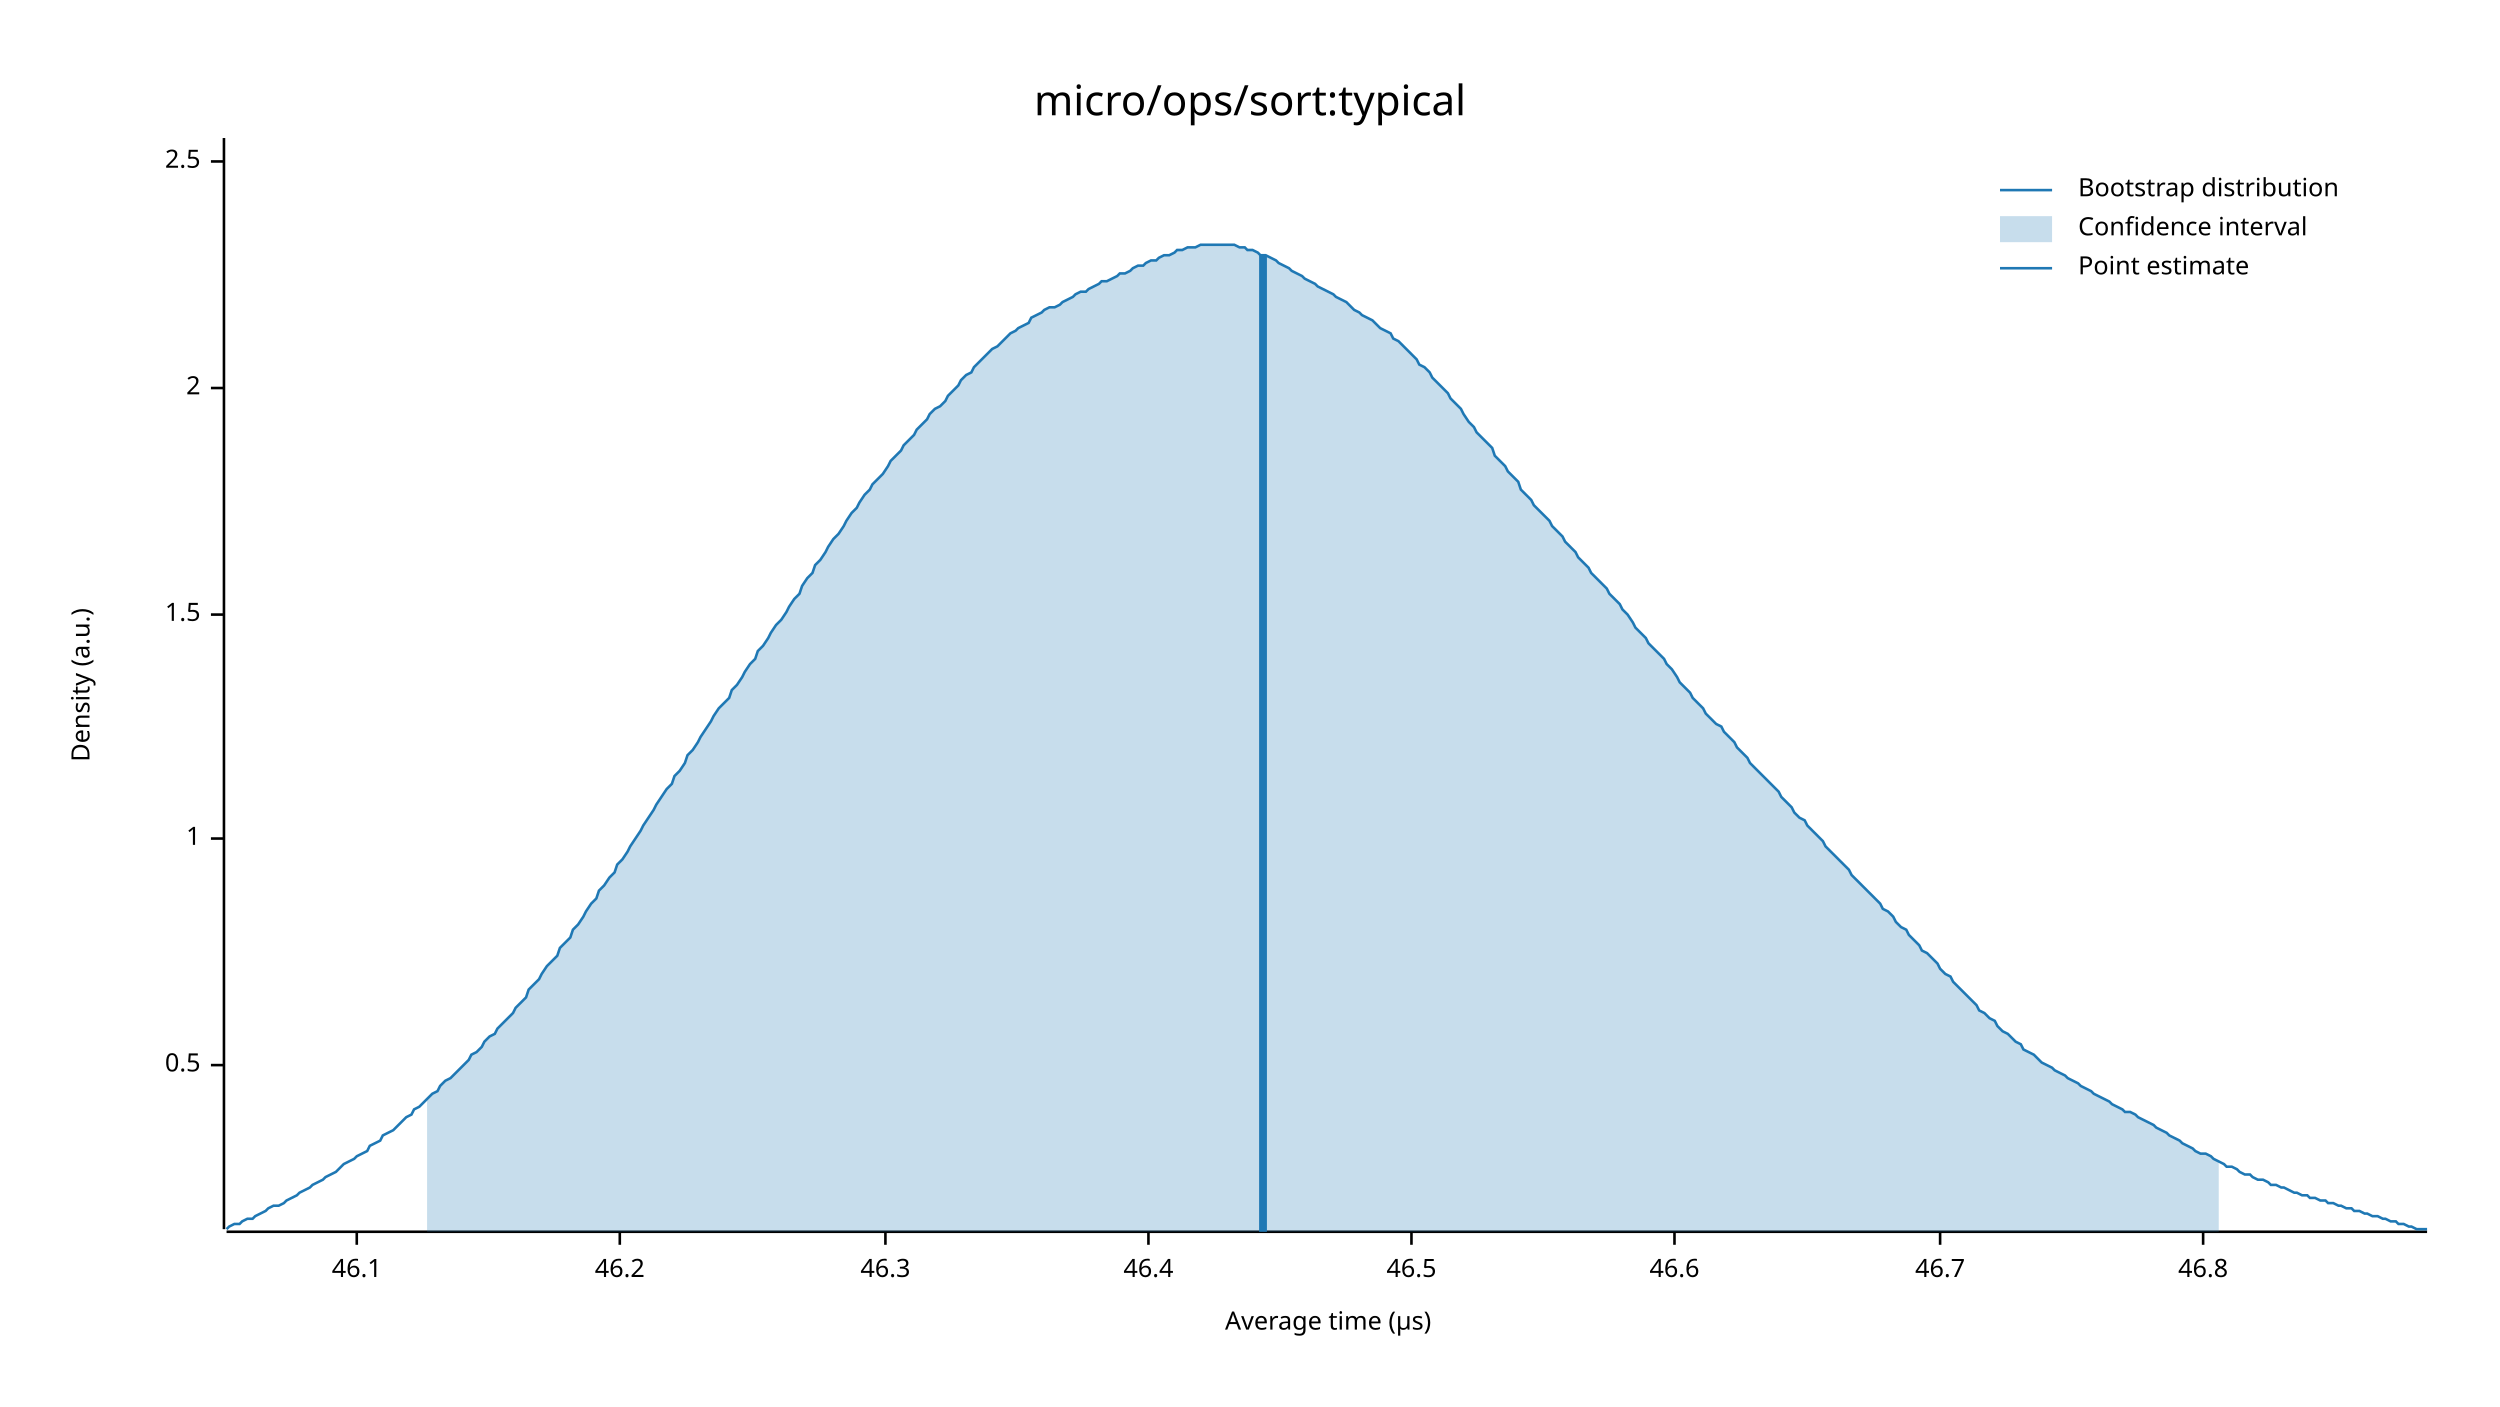
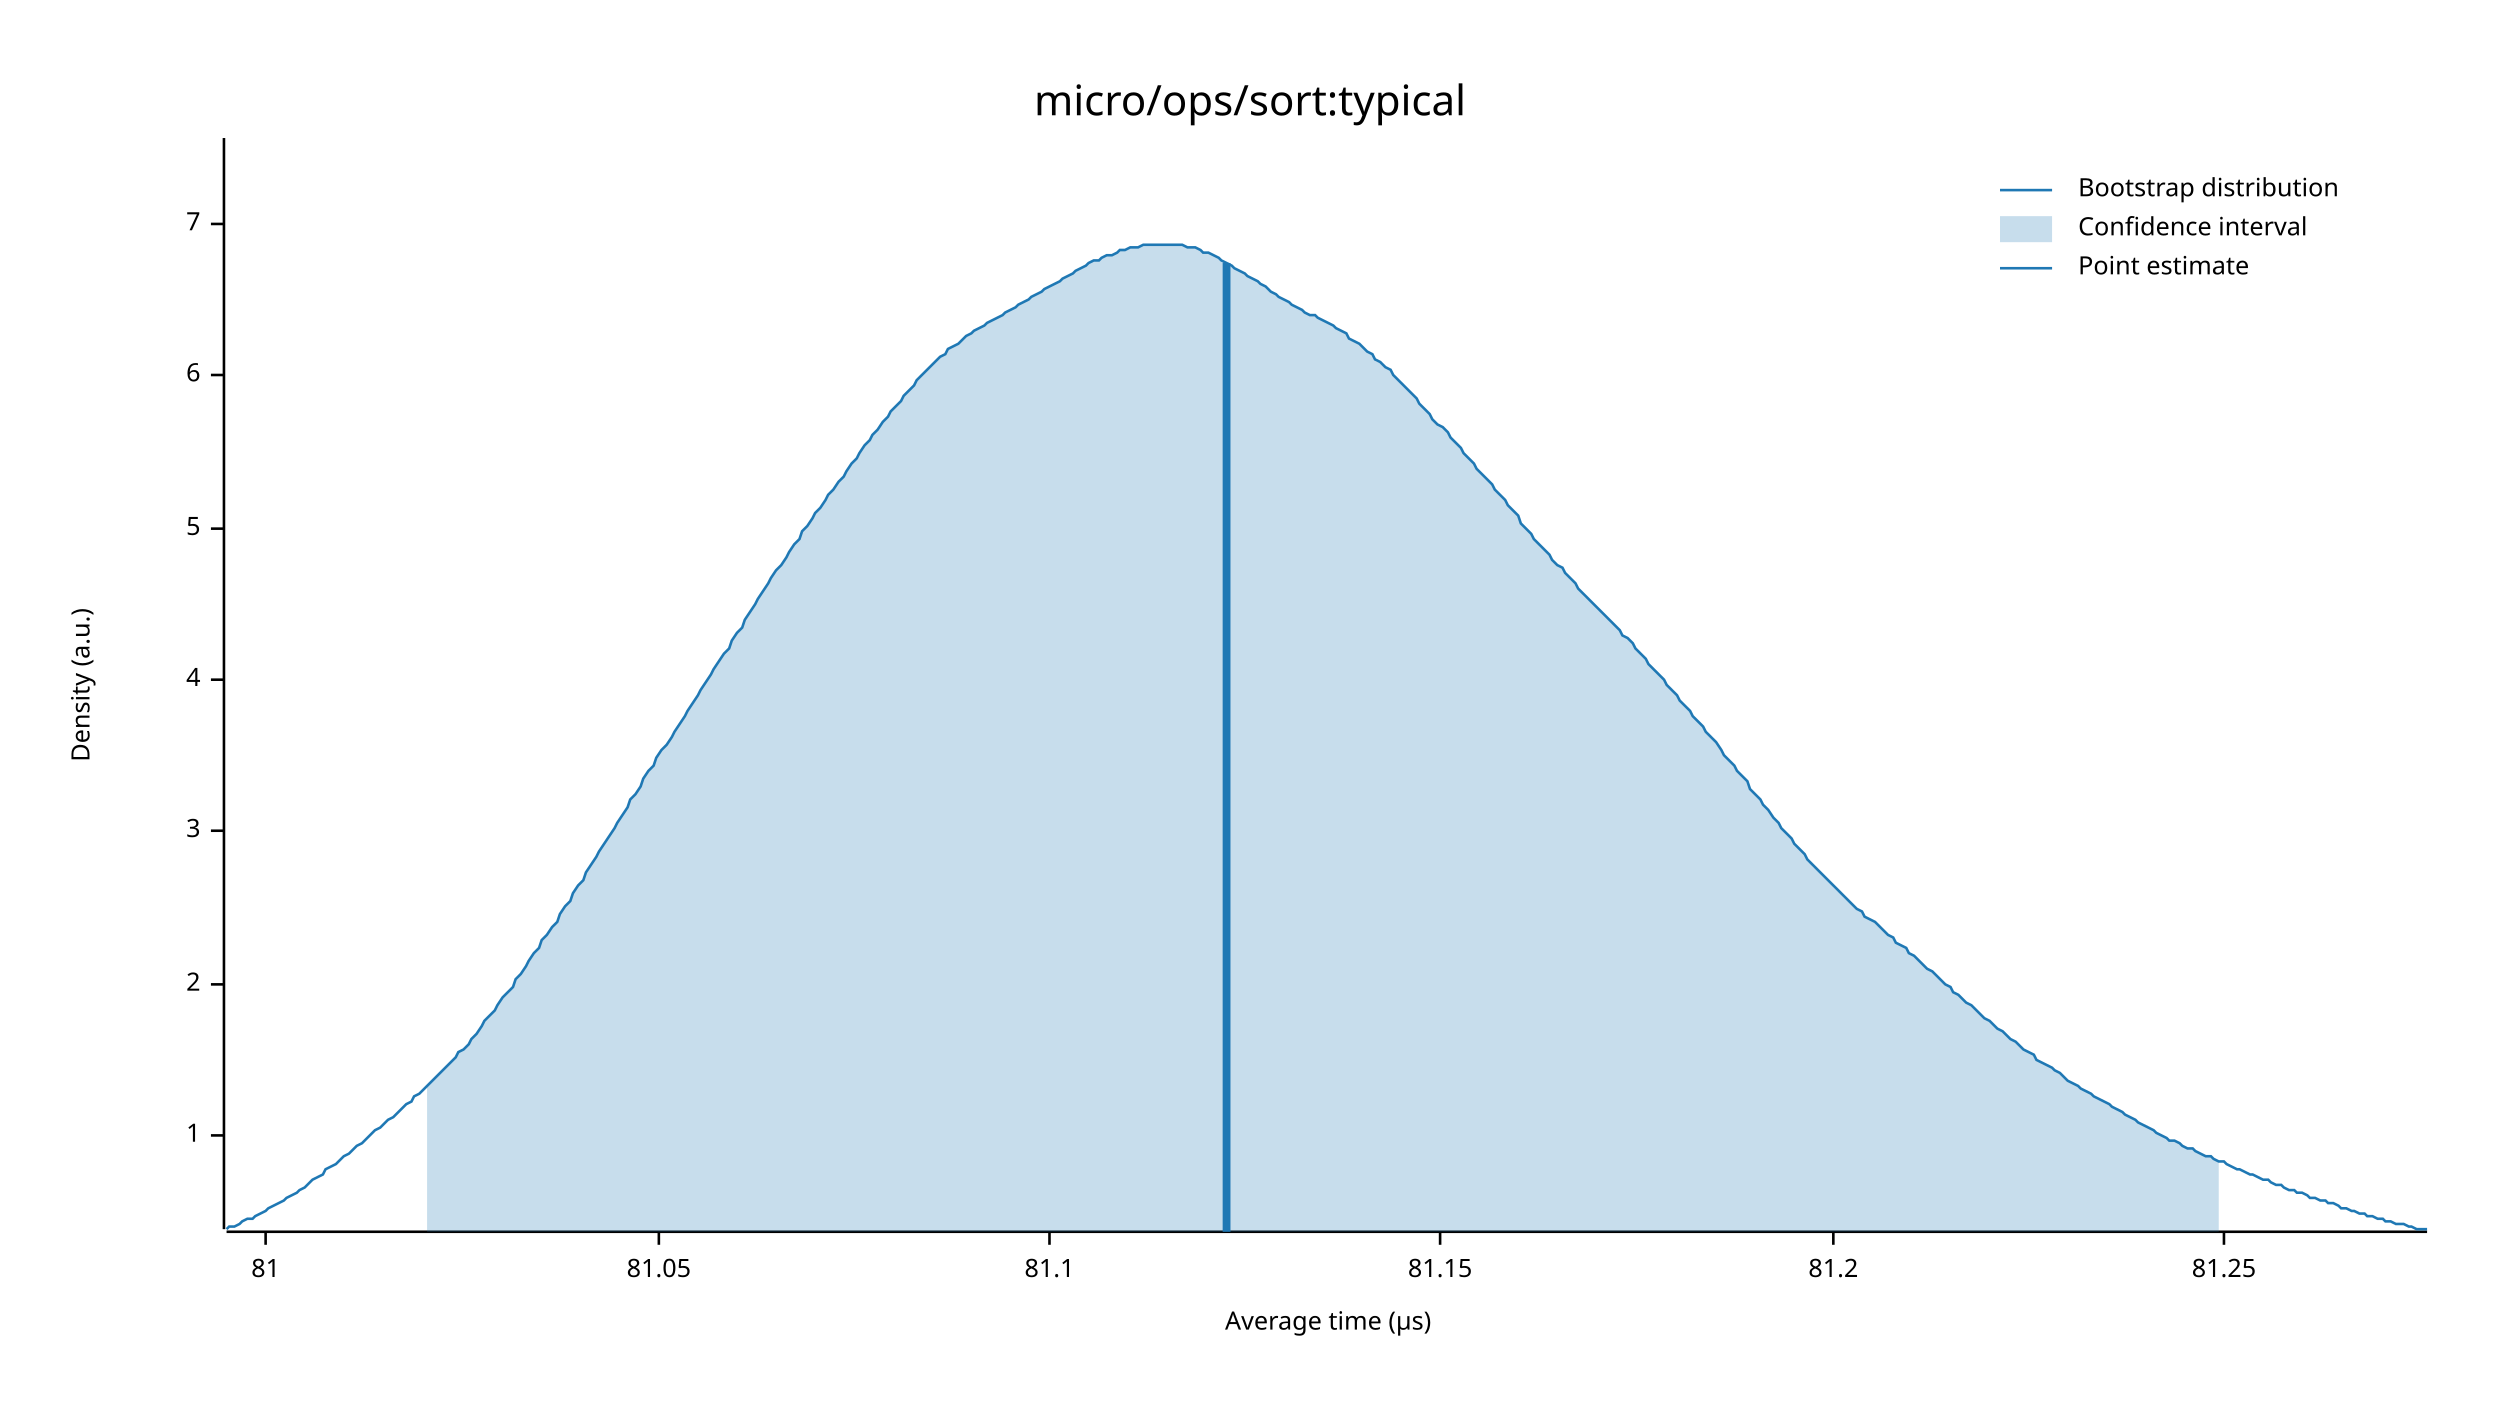
<svg xmlns="http://www.w3.org/2000/svg" width="960" height="540" viewBox="0 0 960 540">
  <text x="480" y="32" dy="0.76em" text-anchor="middle" font-family="sans-serif" font-size="16.129" opacity="1" fill="#000000">
micro/ops/sort:typical
</text>
  <text x="27" y="263" dy="0.76em" text-anchor="middle" font-family="sans-serif" font-size="9.677" opacity="1" fill="#000000" transform="rotate(270, 27, 263)">
Density (a.u.)
</text>
  <text x="510" y="513" dy="-0.5ex" text-anchor="middle" font-family="sans-serif" font-size="9.677" opacity="1" fill="#000000">
Average time (µs)
</text>
  <polyline fill="none" opacity="1" stroke="#000000" stroke-width="1" points="86,53 86,472 " />
-   <text x="77" y="409" dy="0.5ex" text-anchor="end" font-family="sans-serif" font-size="9.677" opacity="1" fill="#000000">
- 0.5
- </text>
-   <polyline fill="none" opacity="1" stroke="#000000" stroke-width="1" points="81,409 86,409 " />
-   <text x="77" y="322" dy="0.5ex" text-anchor="end" font-family="sans-serif" font-size="9.677" opacity="1" fill="#000000">
+   <text x="77" y="436" dy="0.5ex" text-anchor="end" font-family="sans-serif" font-size="9.677" opacity="1" fill="#000000">
1
</text>
-   <polyline fill="none" opacity="1" stroke="#000000" stroke-width="1" points="81,322 86,322 " />
-   <text x="77" y="236" dy="0.5ex" text-anchor="end" font-family="sans-serif" font-size="9.677" opacity="1" fill="#000000">
- 1.5
- </text>
-   <polyline fill="none" opacity="1" stroke="#000000" stroke-width="1" points="81,236 86,236 " />
-   <text x="77" y="149" dy="0.5ex" text-anchor="end" font-family="sans-serif" font-size="9.677" opacity="1" fill="#000000">
+   <polyline fill="none" opacity="1" stroke="#000000" stroke-width="1" points="81,436 86,436 " />
+   <text x="77" y="378" dy="0.5ex" text-anchor="end" font-family="sans-serif" font-size="9.677" opacity="1" fill="#000000">
2
</text>
-   <polyline fill="none" opacity="1" stroke="#000000" stroke-width="1" points="81,149 86,149 " />
-   <text x="77" y="62" dy="0.5ex" text-anchor="end" font-family="sans-serif" font-size="9.677" opacity="1" fill="#000000">
- 2.5
+   <polyline fill="none" opacity="1" stroke="#000000" stroke-width="1" points="81,378 86,378 " />
+   <text x="77" y="319" dy="0.5ex" text-anchor="end" font-family="sans-serif" font-size="9.677" opacity="1" fill="#000000">
+ 3
</text>
-   <polyline fill="none" opacity="1" stroke="#000000" stroke-width="1" points="81,62 86,62 " />
+   <polyline fill="none" opacity="1" stroke="#000000" stroke-width="1" points="81,319 86,319 " />
+   <text x="77" y="261" dy="0.5ex" text-anchor="end" font-family="sans-serif" font-size="9.677" opacity="1" fill="#000000">
+ 4
+ </text>
+   <polyline fill="none" opacity="1" stroke="#000000" stroke-width="1" points="81,261 86,261 " />
+   <text x="77" y="203" dy="0.5ex" text-anchor="end" font-family="sans-serif" font-size="9.677" opacity="1" fill="#000000">
+ 5
+ </text>
+   <polyline fill="none" opacity="1" stroke="#000000" stroke-width="1" points="81,203 86,203 " />
+   <text x="77" y="144" dy="0.5ex" text-anchor="end" font-family="sans-serif" font-size="9.677" opacity="1" fill="#000000">
+ 6
+ </text>
+   <polyline fill="none" opacity="1" stroke="#000000" stroke-width="1" points="81,144 86,144 " />
+   <text x="77" y="86" dy="0.5ex" text-anchor="end" font-family="sans-serif" font-size="9.677" opacity="1" fill="#000000">
+ 7
+ </text>
+   <polyline fill="none" opacity="1" stroke="#000000" stroke-width="1" points="81,86 86,86 " />
  <polyline fill="none" opacity="1" stroke="#000000" stroke-width="1" points="87,473 932,473 " />
-   <text x="137" y="483" dy="0.76em" text-anchor="middle" font-family="sans-serif" font-size="9.677" opacity="1" fill="#000000">
- 46.1
+   <text x="102" y="483" dy="0.76em" text-anchor="middle" font-family="sans-serif" font-size="9.677" opacity="1" fill="#000000">
+ 81
</text>
-   <polyline fill="none" opacity="1" stroke="#000000" stroke-width="1" points="137,473 137,478 " />
-   <text x="238" y="483" dy="0.76em" text-anchor="middle" font-family="sans-serif" font-size="9.677" opacity="1" fill="#000000">
- 46.2
+   <polyline fill="none" opacity="1" stroke="#000000" stroke-width="1" points="102,473 102,478 " />
+   <text x="253" y="483" dy="0.76em" text-anchor="middle" font-family="sans-serif" font-size="9.677" opacity="1" fill="#000000">
+ 81.05
</text>
-   <polyline fill="none" opacity="1" stroke="#000000" stroke-width="1" points="238,473 238,478 " />
-   <text x="340" y="483" dy="0.76em" text-anchor="middle" font-family="sans-serif" font-size="9.677" opacity="1" fill="#000000">
- 46.3
+   <polyline fill="none" opacity="1" stroke="#000000" stroke-width="1" points="253,473 253,478 " />
+   <text x="403" y="483" dy="0.76em" text-anchor="middle" font-family="sans-serif" font-size="9.677" opacity="1" fill="#000000">
+ 81.1
</text>
-   <polyline fill="none" opacity="1" stroke="#000000" stroke-width="1" points="340,473 340,478 " />
-   <text x="441" y="483" dy="0.76em" text-anchor="middle" font-family="sans-serif" font-size="9.677" opacity="1" fill="#000000">
- 46.4
+   <polyline fill="none" opacity="1" stroke="#000000" stroke-width="1" points="403,473 403,478 " />
+   <text x="553" y="483" dy="0.76em" text-anchor="middle" font-family="sans-serif" font-size="9.677" opacity="1" fill="#000000">
+ 81.15
</text>
-   <polyline fill="none" opacity="1" stroke="#000000" stroke-width="1" points="441,473 441,478 " />
-   <text x="542" y="483" dy="0.76em" text-anchor="middle" font-family="sans-serif" font-size="9.677" opacity="1" fill="#000000">
- 46.5
+   <polyline fill="none" opacity="1" stroke="#000000" stroke-width="1" points="553,473 553,478 " />
+   <text x="704" y="483" dy="0.76em" text-anchor="middle" font-family="sans-serif" font-size="9.677" opacity="1" fill="#000000">
+ 81.2
</text>
-   <polyline fill="none" opacity="1" stroke="#000000" stroke-width="1" points="542,473 542,478 " />
-   <text x="643" y="483" dy="0.76em" text-anchor="middle" font-family="sans-serif" font-size="9.677" opacity="1" fill="#000000">
- 46.6
+   <polyline fill="none" opacity="1" stroke="#000000" stroke-width="1" points="704,473 704,478 " />
+   <text x="854" y="483" dy="0.76em" text-anchor="middle" font-family="sans-serif" font-size="9.677" opacity="1" fill="#000000">
+ 81.25
</text>
-   <polyline fill="none" opacity="1" stroke="#000000" stroke-width="1" points="643,473 643,478 " />
-   <text x="745" y="483" dy="0.76em" text-anchor="middle" font-family="sans-serif" font-size="9.677" opacity="1" fill="#000000">
- 46.7
- </text>
-   <polyline fill="none" opacity="1" stroke="#000000" stroke-width="1" points="745,473 745,478 " />
-   <text x="846" y="483" dy="0.76em" text-anchor="middle" font-family="sans-serif" font-size="9.677" opacity="1" fill="#000000">
- 46.8
- </text>
-   <polyline fill="none" opacity="1" stroke="#000000" stroke-width="1" points="846,473 846,478 " />
-   <polyline fill="none" opacity="1" stroke="#1F78B4" stroke-width="1" points="87,472 88,471 90,470 92,470 93,469 95,468 97,468 98,467 100,466 102,465 103,464 105,463 107,463 109,462 110,461 112,460 114,459 115,458 117,457 119,456 120,455 122,454 124,453 125,452 127,451 129,450 131,448 132,447 134,446 136,445 137,444 139,443 141,442 142,440 144,439 146,438 147,436 149,435 151,434 153,432 154,431 156,429 158,428 159,426 161,425 163,423 164,422 166,420 168,419 169,417 171,415 173,414 175,412 176,411 178,409 180,407 181,405 183,404 185,402 186,400 188,398 190,397 191,395 193,393 195,391 197,389 198,387 200,385 202,383 203,380 205,378 207,376 208,374 210,371 212,369 214,367 215,364 217,362 219,360 220,357 222,355 224,352 225,350 227,347 229,345 230,342 232,340 234,337 236,335 237,332 239,330 241,327 242,325 244,322 246,319 247,317 249,314 251,311 252,309 254,306 256,303 258,301 259,298 261,296 263,293 264,290 266,288 268,285 269,283 271,280 273,277 274,275 276,272 278,270 280,268 281,265 283,263 285,260 286,258 288,255 290,253 291,250 293,248 295,245 296,243 298,240 300,238 302,235 303,233 305,230 307,228 308,225 310,222 312,220 313,217 315,215 317,212 318,210 320,207 322,205 324,202 325,200 327,197 329,195 330,193 332,190 334,188 335,186 337,184 339,182 341,179 342,177 344,175 346,173 347,171 349,169 351,167 352,165 354,163 356,161 357,159 359,157 361,156 363,154 364,152 366,150 368,148 369,146 371,144 373,143 374,141 376,139 378,137 379,136 381,134 383,133 385,131 386,130 388,128 390,127 391,126 393,125 395,124 396,122 398,121 400,120 401,119 403,118 405,118 407,117 408,116 410,115 412,114 413,113 415,112 417,112 418,111 420,110 422,109 423,108 425,108 427,107 429,106 430,105 432,105 434,104 435,103 437,102 439,102 440,101 442,100 444,100 445,99 447,98 449,98 451,97 452,96 454,96 456,95 457,95 459,95 461,94 462,94 464,94 466,94 468,94 469,94 471,94 473,94 474,94 476,95 478,95 479,96 481,96 483,97 484,98 486,98 488,99 490,100 491,101 493,102 495,103 496,104 498,105 500,106 501,107 503,108 505,109 506,110 508,111 510,112 512,113 513,114 515,115 517,116 518,117 520,119 522,120 523,121 525,122 527,123 528,124 530,126 532,127 534,128 535,130 537,131 539,133 540,134 542,136 544,138 545,140 547,141 549,143 550,145 552,147 554,149 556,151 557,153 559,155 561,157 562,159 564,162 566,164 567,166 569,168 571,170 573,172 574,175 576,177 578,179 579,181 581,183 583,185 584,188 586,190 588,192 589,194 591,196 593,198 595,200 596,202 598,204 600,206 601,208 603,210 605,212 606,214 608,216 610,218 611,220 613,222 615,224 617,226 618,228 620,230 622,232 623,234 625,236 627,239 628,241 630,243 632,245 633,247 635,249 637,251 639,253 640,255 642,257 644,260 645,262 647,264 649,266 650,268 652,270 654,272 655,274 657,276 659,278 661,279 662,281 664,283 666,285 667,287 669,289 671,291 672,293 674,295 676,297 677,298 679,300 681,302 683,304 684,306 686,308 688,310 689,312 691,314 693,315 694,317 696,319 698,321 700,323 701,325 703,327 705,329 706,330 708,332 710,334 711,336 713,338 715,340 716,341 718,343 720,345 722,347 723,349 725,350 727,352 728,354 730,356 732,357 733,359 735,361 737,363 738,365 740,366 742,368 744,370 745,372 747,374 749,375 750,377 752,379 754,381 755,382 757,384 759,386 760,388 762,389 764,391 766,392 767,394 769,396 771,397 772,398 774,400 776,401 777,403 779,404 781,405 782,406 784,408 786,409 788,410 789,411 791,412 793,413 794,414 796,415 798,416 799,417 801,418 803,419 804,420 806,421 808,422 810,423 811,424 813,425 815,426 816,427 818,427 820,428 821,429 823,430 825,431 827,432 828,433 830,434 832,435 833,436 835,437 837,438 838,439 840,440 842,441 843,442 845,443 847,443 849,444 850,445 852,446 854,447 855,448 857,448 859,449 860,450 862,451 864,451 865,452 867,453 869,453 871,454 872,455 874,455 876,456 877,456 879,457 881,458 882,458 884,459 886,459 887,460 889,460 891,461 893,461 894,462 896,462 898,463 899,463 901,464 903,464 904,465 906,465 908,466 909,466 911,467 913,467 915,468 916,468 918,469 920,469 921,470 923,470 925,471 926,471 928,472 930,472 932,472 " />
-   <polygon opacity="0.25" fill="#1F78B4" points="164,422 166,420 168,419 169,417 171,415 173,414 175,412 176,411 178,409 180,407 181,405 183,404 185,402 186,400 188,398 190,397 191,395 193,393 195,391 197,389 198,387 200,385 202,383 203,380 205,378 207,376 208,374 210,371 212,369 214,367 215,364 217,362 219,360 220,357 222,355 224,352 225,350 227,347 229,345 230,342 232,340 234,337 236,335 237,332 239,330 241,327 242,325 244,322 246,319 247,317 249,314 251,311 252,309 254,306 256,303 258,301 259,298 261,296 263,293 264,290 266,288 268,285 269,283 271,280 273,277 274,275 276,272 278,270 280,268 281,265 283,263 285,260 286,258 288,255 290,253 291,250 293,248 295,245 296,243 298,240 300,238 302,235 303,233 305,230 307,228 308,225 310,222 312,220 313,217 315,215 317,212 318,210 320,207 322,205 324,202 325,200 327,197 329,195 330,193 332,190 334,188 335,186 337,184 339,182 341,179 342,177 344,175 346,173 347,171 349,169 351,167 352,165 354,163 356,161 357,159 359,157 361,156 363,154 364,152 366,150 368,148 369,146 371,144 373,143 374,141 376,139 378,137 379,136 381,134 383,133 385,131 386,130 388,128 390,127 391,126 393,125 395,124 396,122 398,121 400,120 401,119 403,118 405,118 407,117 408,116 410,115 412,114 413,113 415,112 417,112 418,111 420,110 422,109 423,108 425,108 427,107 429,106 430,105 432,105 434,104 435,103 437,102 439,102 440,101 442,100 444,100 445,99 447,98 449,98 451,97 452,96 454,96 456,95 457,95 459,95 461,94 462,94 464,94 466,94 468,94 469,94 471,94 473,94 474,94 476,95 478,95 479,96 481,96 483,97 484,98 486,98 488,99 490,100 491,101 493,102 495,103 496,104 498,105 500,106 501,107 503,108 505,109 506,110 508,111 510,112 512,113 513,114 515,115 517,116 518,117 520,119 522,120 523,121 525,122 527,123 528,124 530,126 532,127 534,128 535,130 537,131 539,133 540,134 542,136 544,138 545,140 547,141 549,143 550,145 552,147 554,149 556,151 557,153 559,155 561,157 562,159 564,162 566,164 567,166 569,168 571,170 573,172 574,175 576,177 578,179 579,181 581,183 583,185 584,188 586,190 588,192 589,194 591,196 593,198 595,200 596,202 598,204 600,206 601,208 603,210 605,212 606,214 608,216 610,218 611,220 613,222 615,224 617,226 618,228 620,230 622,232 623,234 625,236 627,239 628,241 630,243 632,245 633,247 635,249 637,251 639,253 640,255 642,257 644,260 645,262 647,264 649,266 650,268 652,270 654,272 655,274 657,276 659,278 661,279 662,281 664,283 666,285 667,287 669,289 671,291 672,293 674,295 676,297 677,298 679,300 681,302 683,304 684,306 686,308 688,310 689,312 691,314 693,315 694,317 696,319 698,321 700,323 701,325 703,327 705,329 706,330 708,332 710,334 711,336 713,338 715,340 716,341 718,343 720,345 722,347 723,349 725,350 727,352 728,354 730,356 732,357 733,359 735,361 737,363 738,365 740,366 742,368 744,370 745,372 747,374 749,375 750,377 752,379 754,381 755,382 757,384 759,386 760,388 762,389 764,391 766,392 767,394 769,396 771,397 772,398 774,400 776,401 777,403 779,404 781,405 782,406 784,408 786,409 788,410 789,411 791,412 793,413 794,414 796,415 798,416 799,417 801,418 803,419 804,420 806,421 808,422 810,423 811,424 813,425 815,426 816,427 818,427 820,428 821,429 823,430 825,431 827,432 828,433 830,434 832,435 833,436 835,437 837,438 838,439 840,440 842,441 843,442 845,443 847,443 849,444 850,445 852,446 852,473 164,473 " />
-   <polyline fill="none" opacity="1" stroke="#1F78B4" stroke-width="3" points="485,473 485,98 " />
+   <polyline fill="none" opacity="1" stroke="#000000" stroke-width="1" points="854,473 854,478 " />
+   <polyline fill="none" opacity="1" stroke="#1F78B4" stroke-width="1" points="87,472 88,471 90,471 92,470 93,469 95,468 97,468 98,467 100,466 102,465 103,464 105,463 107,462 109,461 110,460 112,459 114,458 115,457 117,456 119,454 120,453 122,452 124,451 125,449 127,448 129,447 131,445 132,444 134,443 136,441 137,440 139,439 141,437 142,436 144,434 146,433 147,432 149,430 151,429 153,427 154,426 156,424 158,423 159,421 161,420 163,418 164,417 166,415 168,413 169,412 171,410 173,408 175,406 176,404 178,403 180,401 181,399 183,397 185,394 186,392 188,390 190,388 191,386 193,383 195,381 197,379 198,376 200,374 202,371 203,369 205,366 207,364 208,361 210,359 212,356 214,354 215,351 217,348 219,346 220,343 222,340 224,338 225,335 227,332 229,329 230,327 232,324 234,321 236,318 237,316 239,313 241,310 242,307 244,305 246,302 247,299 249,296 251,294 252,291 254,288 256,286 258,283 259,281 261,278 263,275 264,273 266,270 268,267 269,265 271,262 273,259 274,257 276,254 278,251 280,249 281,246 283,243 285,241 286,238 288,235 290,232 291,230 293,227 295,224 296,222 298,219 300,217 302,214 303,212 305,209 307,207 308,204 310,202 312,199 313,197 315,195 317,192 318,190 320,188 322,185 324,183 325,181 327,178 329,176 330,174 332,171 334,169 335,167 337,165 339,162 341,160 342,158 344,156 346,154 347,152 349,150 351,148 352,146 354,144 356,142 357,141 359,139 361,137 363,136 364,134 366,133 368,132 369,131 371,129 373,128 374,127 376,126 378,125 379,124 381,123 383,122 385,121 386,120 388,119 390,118 391,117 393,116 395,115 396,114 398,113 400,112 401,111 403,110 405,109 407,108 408,107 410,106 412,105 413,104 415,103 417,102 418,101 420,100 422,100 423,99 425,98 427,98 429,97 430,96 432,96 434,95 435,95 437,95 439,94 440,94 442,94 444,94 445,94 447,94 449,94 451,94 452,94 454,94 456,95 457,95 459,95 461,96 462,97 464,97 466,98 468,99 469,100 471,101 473,102 474,103 476,104 478,105 479,106 481,107 483,108 484,109 486,110 488,112 490,113 491,114 493,115 495,116 496,117 498,118 500,119 501,120 503,121 505,121 506,122 508,123 510,124 512,125 513,126 515,127 517,128 518,130 520,131 522,132 523,133 525,135 527,136 528,138 530,139 532,141 534,142 535,144 537,146 539,148 540,149 542,151 544,153 545,155 547,157 549,159 550,161 552,163 554,164 556,166 557,168 559,170 561,172 562,174 564,176 566,178 567,180 569,182 571,184 573,186 574,188 576,190 578,192 579,194 581,196 583,198 584,201 586,203 588,205 589,207 591,209 593,211 595,213 596,215 598,217 600,218 601,220 603,222 605,224 606,226 608,228 610,230 611,231 613,233 615,235 617,237 618,238 620,240 622,242 623,244 625,245 627,247 628,249 630,251 632,253 633,255 635,257 637,259 639,261 640,263 642,265 644,267 645,269 647,271 649,273 650,275 652,277 654,279 655,281 657,283 659,285 661,288 662,290 664,292 666,294 667,296 669,298 671,300 672,303 674,305 676,307 677,309 679,311 681,314 683,316 684,318 686,320 688,322 689,324 691,326 693,328 694,330 696,332 698,334 700,336 701,337 703,339 705,341 706,342 708,344 710,346 711,347 713,349 715,350 716,352 718,353 720,354 722,356 723,357 725,359 727,360 728,362 730,363 732,364 733,366 735,367 737,369 738,370 740,372 742,373 744,375 745,376 747,378 749,379 750,381 752,382 754,384 755,385 757,386 759,388 760,389 762,391 764,392 766,394 767,395 769,396 771,398 772,399 774,400 776,402 777,403 779,404 781,405 782,407 784,408 786,409 788,410 789,411 791,412 793,414 794,415 796,416 798,417 799,418 801,419 803,420 804,421 806,422 808,423 810,424 811,425 813,426 815,427 816,428 818,429 820,430 821,431 823,432 825,433 827,434 828,435 830,436 832,437 833,438 835,438 837,439 838,440 840,441 842,441 843,442 845,443 847,444 849,444 850,445 852,446 854,446 855,447 857,448 859,449 860,449 862,450 864,451 865,451 867,452 869,453 871,453 872,454 874,455 876,455 877,456 879,457 881,457 882,458 884,458 886,459 887,460 889,460 891,461 893,461 894,462 896,462 898,463 899,464 901,464 903,465 904,465 906,466 908,466 909,467 911,467 913,468 915,468 916,469 918,469 920,470 921,470 923,470 925,471 926,471 928,472 930,472 932,472 " />
+   <polygon opacity="0.25" fill="#1F78B4" points="164,417 166,415 168,413 169,412 171,410 173,408 175,406 176,404 178,403 180,401 181,399 183,397 185,394 186,392 188,390 190,388 191,386 193,383 195,381 197,379 198,376 200,374 202,371 203,369 205,366 207,364 208,361 210,359 212,356 214,354 215,351 217,348 219,346 220,343 222,340 224,338 225,335 227,332 229,329 230,327 232,324 234,321 236,318 237,316 239,313 241,310 242,307 244,305 246,302 247,299 249,296 251,294 252,291 254,288 256,286 258,283 259,281 261,278 263,275 264,273 266,270 268,267 269,265 271,262 273,259 274,257 276,254 278,251 280,249 281,246 283,243 285,241 286,238 288,235 290,232 291,230 293,227 295,224 296,222 298,219 300,217 302,214 303,212 305,209 307,207 308,204 310,202 312,199 313,197 315,195 317,192 318,190 320,188 322,185 324,183 325,181 327,178 329,176 330,174 332,171 334,169 335,167 337,165 339,162 341,160 342,158 344,156 346,154 347,152 349,150 351,148 352,146 354,144 356,142 357,141 359,139 361,137 363,136 364,134 366,133 368,132 369,131 371,129 373,128 374,127 376,126 378,125 379,124 381,123 383,122 385,121 386,120 388,119 390,118 391,117 393,116 395,115 396,114 398,113 400,112 401,111 403,110 405,109 407,108 408,107 410,106 412,105 413,104 415,103 417,102 418,101 420,100 422,100 423,99 425,98 427,98 429,97 430,96 432,96 434,95 435,95 437,95 439,94 440,94 442,94 444,94 445,94 447,94 449,94 451,94 452,94 454,94 456,95 457,95 459,95 461,96 462,97 464,97 466,98 468,99 469,100 471,101 473,102 474,103 476,104 478,105 479,106 481,107 483,108 484,109 486,110 488,112 490,113 491,114 493,115 495,116 496,117 498,118 500,119 501,120 503,121 505,121 506,122 508,123 510,124 512,125 513,126 515,127 517,128 518,130 520,131 522,132 523,133 525,135 527,136 528,138 530,139 532,141 534,142 535,144 537,146 539,148 540,149 542,151 544,153 545,155 547,157 549,159 550,161 552,163 554,164 556,166 557,168 559,170 561,172 562,174 564,176 566,178 567,180 569,182 571,184 573,186 574,188 576,190 578,192 579,194 581,196 583,198 584,201 586,203 588,205 589,207 591,209 593,211 595,213 596,215 598,217 600,218 601,220 603,222 605,224 606,226 608,228 610,230 611,231 613,233 615,235 617,237 618,238 620,240 622,242 623,244 625,245 627,247 628,249 630,251 632,253 633,255 635,257 637,259 639,261 640,263 642,265 644,267 645,269 647,271 649,273 650,275 652,277 654,279 655,281 657,283 659,285 661,288 662,290 664,292 666,294 667,296 669,298 671,300 672,303 674,305 676,307 677,309 679,311 681,314 683,316 684,318 686,320 688,322 689,324 691,326 693,328 694,330 696,332 698,334 700,336 701,337 703,339 705,341 706,342 708,344 710,346 711,347 713,349 715,350 716,352 718,353 720,354 722,356 723,357 725,359 727,360 728,362 730,363 732,364 733,366 735,367 737,369 738,370 740,372 742,373 744,375 745,376 747,378 749,379 750,381 752,382 754,384 755,385 757,386 759,388 760,389 762,391 764,392 766,394 767,395 769,396 771,398 772,399 774,400 776,402 777,403 779,404 781,405 782,407 784,408 786,409 788,410 789,411 791,412 793,414 794,415 796,416 798,417 799,418 801,419 803,420 804,421 806,422 808,423 810,424 811,425 813,426 815,427 816,428 818,429 820,430 821,431 823,432 825,433 827,434 828,435 830,436 832,437 833,438 835,438 837,439 838,440 840,441 842,441 843,442 845,443 847,444 849,444 850,445 852,446 852,473 164,473 " />
+   <polyline fill="none" opacity="1" stroke="#1F78B4" stroke-width="3" points="471,473 471,101 " />
  <text x="798" y="68" dy="0.76em" text-anchor="start" font-family="sans-serif" font-size="9.677" opacity="1" fill="#000000">
Bootstrap distribution
</text>
  <text x="798" y="83" dy="0.76em" text-anchor="start" font-family="sans-serif" font-size="9.677" opacity="1" fill="#000000">
Confidence interval
</text>
  <text x="798" y="98" dy="0.76em" text-anchor="start" font-family="sans-serif" font-size="9.677" opacity="1" fill="#000000">
Point estimate
</text>
  <polyline fill="none" opacity="1" stroke="#1F78B4" stroke-width="1" points="768,73 788,73 " />
  <rect x="768" y="83" width="20" height="10" opacity="0.25" fill="#1F78B4" stroke="none" />
  <polyline fill="none" opacity="1" stroke="#1F78B4" stroke-width="1" points="768,103 788,103 " />
</svg>
